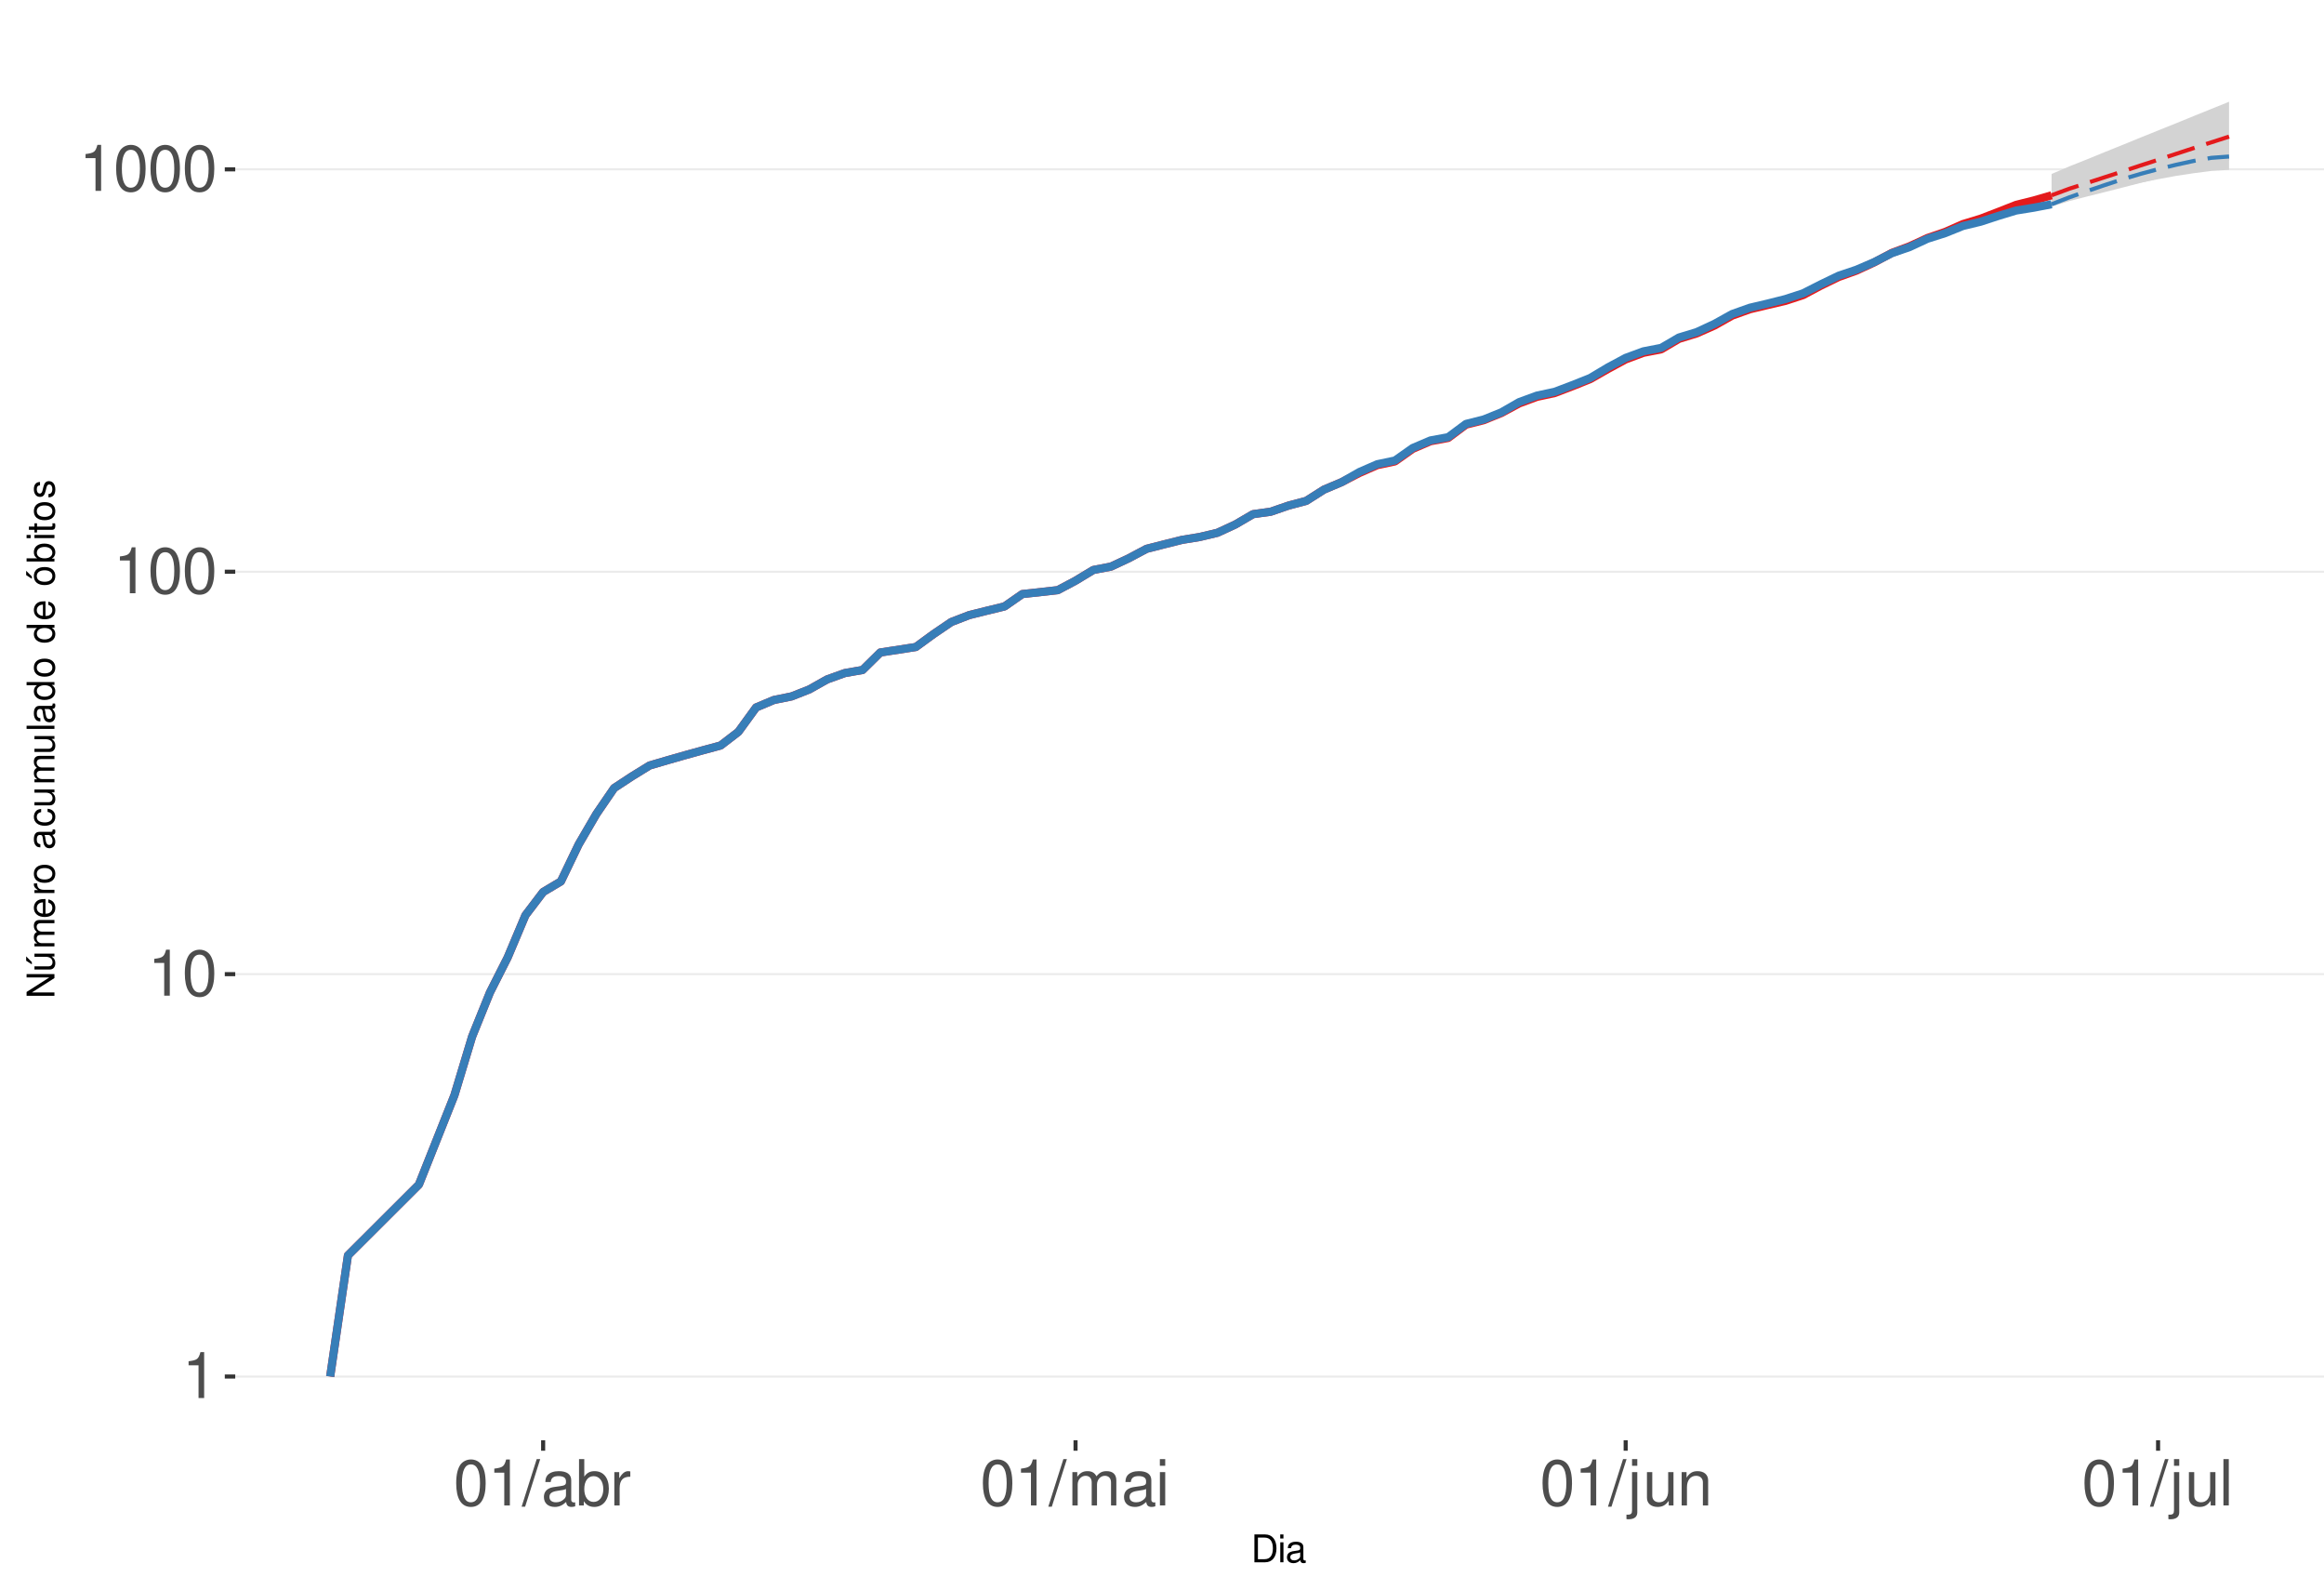
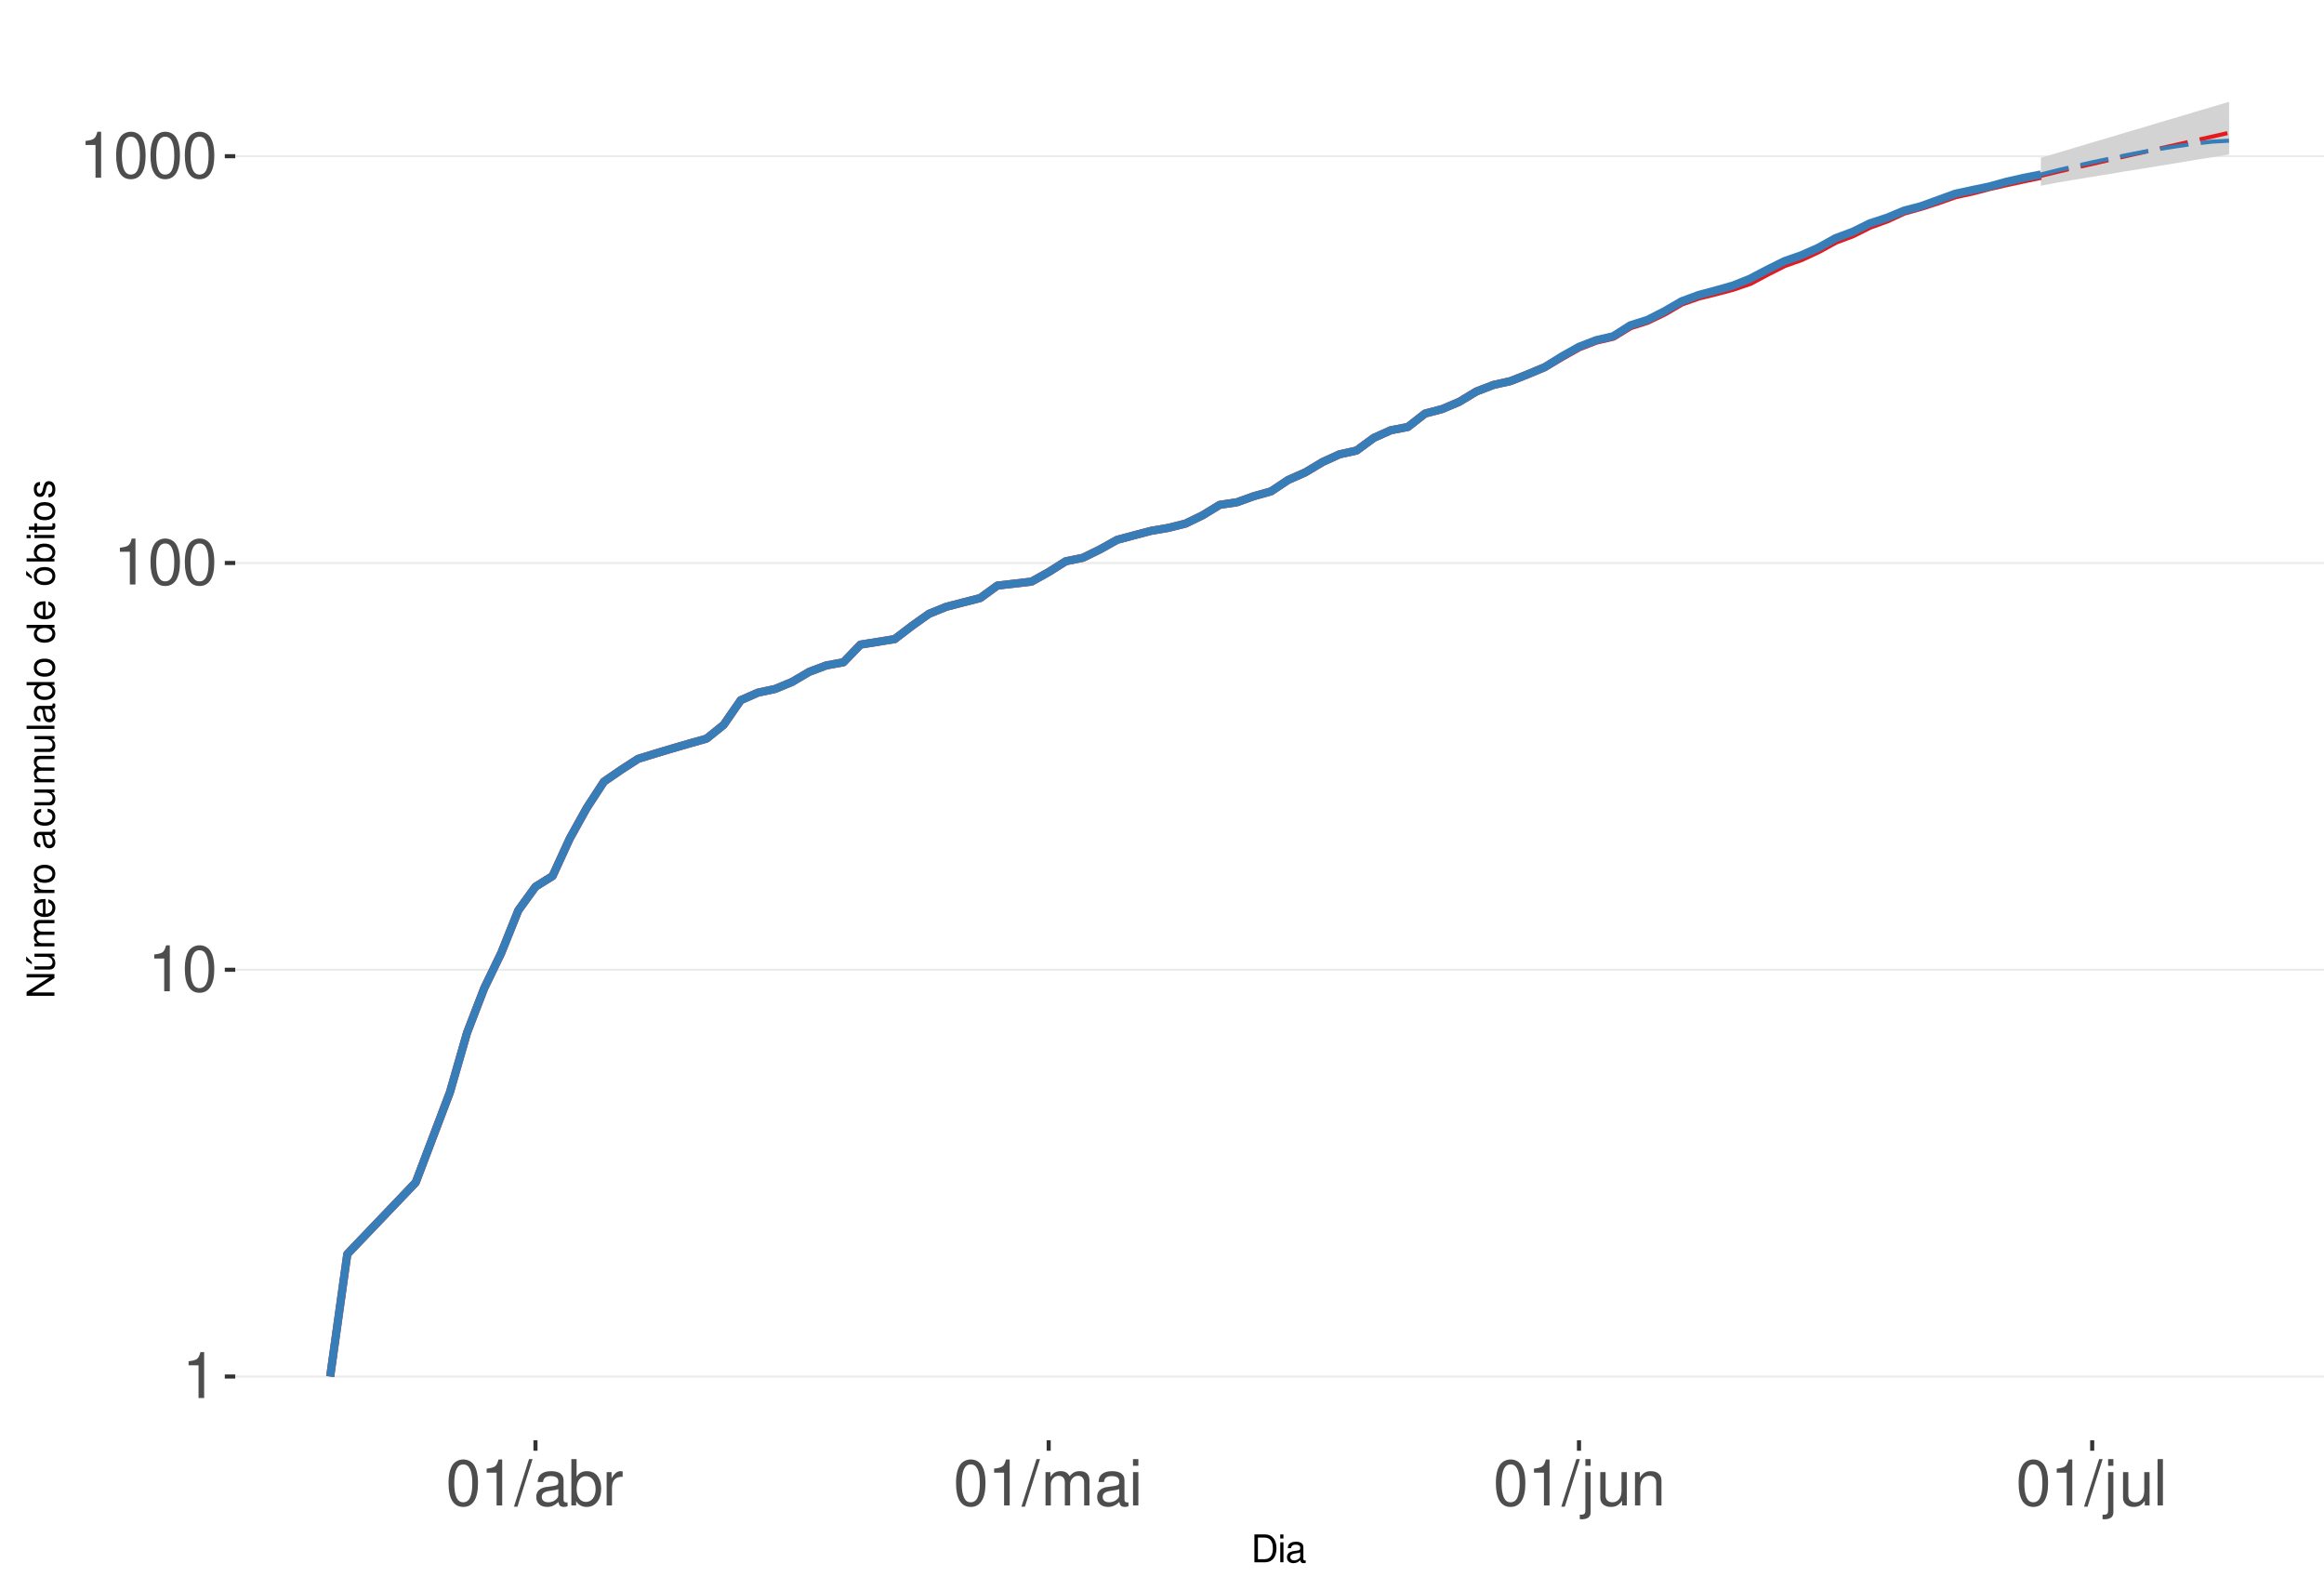
<svg xmlns="http://www.w3.org/2000/svg" xmlns:xlink="http://www.w3.org/1999/xlink" width="609pt" height="413pt" viewBox="0 0 609 413" version="1.1">
  <defs>
    <g>
      <symbol overflow="visible" id="glyph0-0">
        <path style="stroke:none;" d="" />
      </symbol>
      <symbol overflow="visible" id="glyph0-1">
        <path style="stroke:none;" d="M 4.312 -8.578 L 4.312 0 L 5.781 0 L 5.781 -12.047 L 4.812 -12.047 C 4.297 -10.188 3.969 -9.938 1.703 -9.641 L 1.703 -8.578 Z M 4.312 -8.578 " />
      </symbol>
      <symbol overflow="visible" id="glyph0-2">
        <path style="stroke:none;" d="M 4.578 -12.047 C 3.484 -12.047 2.484 -11.547 1.859 -10.734 C 1.094 -9.656 0.719 -8.062 0.719 -5.828 C 0.719 -1.766 2.047 0.391 4.578 0.391 C 7.078 0.391 8.438 -1.766 8.438 -5.734 C 8.438 -8.062 8.078 -9.625 7.297 -10.734 C 6.672 -11.562 5.703 -12.047 4.578 -12.047 Z M 4.578 -10.75 C 6.156 -10.75 6.953 -9.125 6.953 -5.859 C 6.953 -2.438 6.172 -0.828 4.547 -0.828 C 3 -0.828 2.219 -2.5 2.219 -5.812 C 2.219 -9.125 3 -10.75 4.578 -10.75 Z M 4.578 -10.75 " />
      </symbol>
      <symbol overflow="visible" id="glyph0-3">
        <path style="stroke:none;" d="M 3.812 -12.141 L -0.141 0.328 L 0.781 0.328 L 4.734 -12.141 Z M 3.812 -12.141 " />
      </symbol>
      <symbol overflow="visible" id="glyph0-4">
        <path style="stroke:none;" d="M 8.906 -0.812 C 8.766 -0.781 8.688 -0.781 8.609 -0.781 C 8.125 -0.781 7.859 -1.031 7.859 -1.469 L 7.859 -6.594 C 7.859 -8.141 6.734 -8.984 4.578 -8.984 C 3.297 -8.984 2.281 -8.609 1.688 -7.969 C 1.281 -7.516 1.109 -7.016 1.078 -6.141 L 2.484 -6.141 C 2.594 -7.219 3.234 -7.688 4.531 -7.688 C 5.797 -7.688 6.484 -7.234 6.484 -6.391 L 6.484 -6.031 C 6.469 -5.438 6.156 -5.219 5.031 -5.062 C 3.062 -4.812 2.766 -4.75 2.234 -4.531 C 1.219 -4.094 0.703 -3.328 0.703 -2.203 C 0.703 -0.609 1.797 0.391 3.562 0.391 C 4.656 0.391 5.547 0 6.531 -0.906 C 6.625 0 7.062 0.391 7.969 0.391 C 8.266 0.391 8.438 0.344 8.906 0.234 Z M 6.484 -2.75 C 6.484 -2.281 6.344 -2 5.922 -1.609 C 5.359 -1.094 4.688 -0.828 3.859 -0.828 C 2.781 -0.828 2.156 -1.344 2.156 -2.234 C 2.156 -3.141 2.75 -3.609 4.25 -3.828 C 5.734 -4.031 6.016 -4.094 6.484 -4.312 Z M 6.484 -2.75 " />
      </symbol>
      <symbol overflow="visible" id="glyph0-5">
        <path style="stroke:none;" d="M 0.906 -12.141 L 0.906 0 L 2.156 0 L 2.156 -1.109 C 2.812 -0.094 3.703 0.391 4.906 0.391 C 7.219 0.391 8.719 -1.5 8.719 -4.391 C 8.719 -7.234 7.297 -8.984 4.984 -8.984 C 3.781 -8.984 2.938 -8.531 2.281 -7.547 L 2.281 -12.141 Z M 4.719 -7.672 C 6.266 -7.672 7.266 -6.328 7.266 -4.25 C 7.266 -2.266 6.234 -0.922 4.719 -0.922 C 3.234 -0.922 2.281 -2.25 2.281 -4.297 C 2.281 -6.344 3.234 -7.672 4.719 -7.672 Z M 4.719 -7.672 " />
      </symbol>
      <symbol overflow="visible" id="glyph0-6">
        <path style="stroke:none;" d="M 1.156 -8.734 L 1.156 0 L 2.547 0 L 2.547 -4.531 C 2.562 -6.625 3.438 -7.562 5.344 -7.516 L 5.344 -8.922 C 5.109 -8.969 4.984 -8.984 4.812 -8.984 C 3.922 -8.984 3.234 -8.438 2.438 -7.141 L 2.438 -8.734 Z M 1.156 -8.734 " />
      </symbol>
      <symbol overflow="visible" id="glyph0-7">
        <path style="stroke:none;" d="M 1.172 -8.734 L 1.172 0 L 2.562 0 L 2.562 -5.484 C 2.562 -6.75 3.484 -7.766 4.609 -7.766 C 5.641 -7.766 6.234 -7.125 6.234 -6.016 L 6.234 0 L 7.625 0 L 7.625 -5.484 C 7.625 -6.75 8.547 -7.766 9.672 -7.766 C 10.688 -7.766 11.297 -7.109 11.297 -6.016 L 11.297 0 L 12.688 0 L 12.688 -6.547 C 12.688 -8.109 11.797 -8.984 10.156 -8.984 C 9 -8.984 8.297 -8.625 7.484 -7.641 C 6.969 -8.578 6.266 -8.984 5.125 -8.984 C 3.969 -8.984 3.188 -8.547 2.453 -7.5 L 2.453 -8.734 Z M 1.172 -8.734 " />
      </symbol>
      <symbol overflow="visible" id="glyph0-8">
        <path style="stroke:none;" d="M 2.5 -8.734 L 1.109 -8.734 L 1.109 0 L 2.5 0 Z M 2.5 -12.141 L 1.094 -12.141 L 1.094 -10.391 L 2.5 -10.391 Z M 2.5 -12.141 " />
      </symbol>
      <symbol overflow="visible" id="glyph0-9">
        <path style="stroke:none;" d="M 1.172 -8.734 L 1.172 1.266 C 1.172 2.125 0.906 2.422 0.031 2.422 C -0.062 2.422 -0.109 2.422 -0.297 2.406 L -0.297 3.578 C -0.141 3.609 -0.047 3.625 0.172 3.625 C 1.734 3.625 2.547 3.016 2.547 1.812 L 2.547 -8.734 Z M 2.547 -12.141 L 1.172 -12.141 L 1.172 -10.391 L 2.547 -10.391 Z M 2.547 -12.141 " />
      </symbol>
      <symbol overflow="visible" id="glyph0-10">
        <path style="stroke:none;" d="M 8.031 0 L 8.031 -8.734 L 6.641 -8.734 L 6.641 -3.781 C 6.641 -2 5.719 -0.828 4.266 -0.828 C 3.172 -0.828 2.469 -1.5 2.469 -2.547 L 2.469 -8.734 L 1.078 -8.734 L 1.078 -2 C 1.078 -0.547 2.172 0.391 3.859 0.391 C 5.141 0.391 5.969 -0.062 6.781 -1.219 L 6.781 0 Z M 8.031 0 " />
      </symbol>
      <symbol overflow="visible" id="glyph0-11">
        <path style="stroke:none;" d="M 1.172 -8.734 L 1.172 0 L 2.562 0 L 2.562 -4.812 C 2.562 -6.594 3.5 -7.766 4.938 -7.766 C 6.031 -7.766 6.734 -7.094 6.734 -6.047 L 6.734 0 L 8.109 0 L 8.109 -6.594 C 8.109 -8.047 7.031 -8.984 5.344 -8.984 C 4.047 -8.984 3.219 -8.484 2.453 -7.266 L 2.453 -8.734 Z M 1.172 -8.734 " />
      </symbol>
      <symbol overflow="visible" id="glyph0-12">
        <path style="stroke:none;" d="M 2.531 -12.141 L 1.125 -12.141 L 1.125 0 L 2.531 0 Z M 2.531 -12.141 " />
      </symbol>
      <symbol overflow="visible" id="glyph1-0">
        <path style="stroke:none;" d="" />
      </symbol>
      <symbol overflow="visible" id="glyph1-1">
        <path style="stroke:none;" d="M 0.891 0 L 3.703 0 C 5.547 0 6.672 -1.375 6.672 -3.656 C 6.672 -5.906 5.547 -7.297 3.703 -7.297 L 0.891 -7.297 Z M 1.812 -0.812 L 1.812 -6.469 L 3.547 -6.469 C 4.984 -6.469 5.734 -5.5 5.734 -3.641 C 5.734 -1.797 4.984 -0.812 3.547 -0.812 Z M 1.812 -0.812 " />
      </symbol>
      <symbol overflow="visible" id="glyph1-2">
        <path style="stroke:none;" d="M 1.5 -5.234 L 0.672 -5.234 L 0.672 0 L 1.5 0 Z M 1.5 -7.297 L 0.656 -7.297 L 0.656 -6.234 L 1.5 -6.234 Z M 1.5 -7.297 " />
      </symbol>
      <symbol overflow="visible" id="glyph1-3">
        <path style="stroke:none;" d="M 5.344 -0.484 C 5.266 -0.469 5.219 -0.469 5.172 -0.469 C 4.875 -0.469 4.719 -0.625 4.719 -0.875 L 4.719 -3.953 C 4.719 -4.891 4.047 -5.391 2.75 -5.391 C 1.984 -5.391 1.375 -5.172 1.016 -4.781 C 0.766 -4.516 0.672 -4.203 0.656 -3.688 L 1.484 -3.688 C 1.562 -4.328 1.938 -4.625 2.719 -4.625 C 3.484 -4.625 3.891 -4.344 3.891 -3.844 L 3.891 -3.625 C 3.875 -3.266 3.703 -3.125 3.016 -3.047 C 1.844 -2.891 1.656 -2.844 1.344 -2.719 C 0.734 -2.453 0.422 -2 0.422 -1.312 C 0.422 -0.375 1.078 0.234 2.141 0.234 C 2.797 0.234 3.328 0 3.922 -0.547 C 3.984 0 4.234 0.234 4.781 0.234 C 4.953 0.234 5.062 0.203 5.344 0.141 Z M 3.891 -1.656 C 3.891 -1.375 3.812 -1.203 3.562 -0.969 C 3.219 -0.656 2.812 -0.5 2.312 -0.5 C 1.672 -0.5 1.297 -0.812 1.297 -1.344 C 1.297 -1.891 1.656 -2.172 2.547 -2.297 C 3.438 -2.422 3.609 -2.453 3.891 -2.594 Z M 3.891 -1.656 " />
      </symbol>
      <symbol overflow="visible" id="glyph2-0">
        <path style="stroke:none;" d="" />
      </symbol>
      <symbol overflow="visible" id="glyph2-1">
        <path style="stroke:none;" d="M -7.297 -6.453 L -7.297 -5.578 L -1.328 -5.578 L -7.297 -1.766 L -7.297 -0.766 L 0 -0.766 L 0 -1.641 L -5.906 -1.641 L 0 -5.406 L 0 -6.453 Z M -7.297 -6.453 " />
      </symbol>
      <symbol overflow="visible" id="glyph2-2">
        <path style="stroke:none;" d="M 0 -4.812 L -5.234 -4.812 L -5.234 -3.984 L -2.266 -3.984 C -1.203 -3.984 -0.5 -3.438 -0.5 -2.562 C -0.5 -1.906 -0.906 -1.484 -1.531 -1.484 L -5.234 -1.484 L -5.234 -0.656 L -1.203 -0.656 C -0.328 -0.656 0.234 -1.297 0.234 -2.312 C 0.234 -3.094 -0.047 -3.578 -0.734 -4.062 L 0 -4.062 Z M -7.406 -2.953 L -5.922 -2 L -5.922 -2.594 L -7.406 -4.094 Z M -7.406 -2.953 " />
      </symbol>
      <symbol overflow="visible" id="glyph2-3">
        <path style="stroke:none;" d="M -5.234 -0.703 L 0 -0.703 L 0 -1.547 L -3.297 -1.547 C -4.047 -1.547 -4.656 -2.094 -4.656 -2.766 C -4.656 -3.391 -4.281 -3.734 -3.609 -3.734 L 0 -3.734 L 0 -4.578 L -3.297 -4.578 C -4.047 -4.578 -4.656 -5.125 -4.656 -5.812 C -4.656 -6.422 -4.266 -6.781 -3.609 -6.781 L 0 -6.781 L 0 -7.625 L -3.938 -7.625 C -4.875 -7.625 -5.391 -7.078 -5.391 -6.094 C -5.391 -5.406 -5.188 -4.984 -4.594 -4.484 C -5.156 -4.188 -5.391 -3.766 -5.391 -3.078 C -5.391 -2.375 -5.125 -1.906 -4.5 -1.469 L -5.234 -1.469 Z M -5.234 -0.703 " />
      </symbol>
      <symbol overflow="visible" id="glyph2-4">
        <path style="stroke:none;" d="M -2.344 -5.125 C -3.141 -5.125 -3.625 -5.062 -4.016 -4.922 C -4.875 -4.578 -5.391 -3.781 -5.391 -2.797 C -5.391 -1.344 -4.281 -0.406 -2.547 -0.406 C -0.812 -0.406 0.234 -1.297 0.234 -2.781 C 0.234 -3.984 -0.453 -4.812 -1.594 -5.016 L -1.594 -4.188 C -0.906 -3.953 -0.547 -3.484 -0.547 -2.812 C -0.547 -2.281 -0.781 -1.828 -1.219 -1.547 C -1.516 -1.344 -1.812 -1.281 -2.344 -1.266 Z M -3.016 -1.297 C -3.984 -1.359 -4.625 -1.953 -4.625 -2.797 C -4.625 -3.641 -3.953 -4.234 -3.016 -4.234 Z M -3.016 -1.297 " />
      </symbol>
      <symbol overflow="visible" id="glyph2-5">
        <path style="stroke:none;" d="M -5.234 -0.688 L 0 -0.688 L 0 -1.531 L -2.719 -1.531 C -3.984 -1.547 -4.547 -2.062 -4.516 -3.203 L -5.359 -3.203 C -5.375 -3.062 -5.391 -2.984 -5.391 -2.891 C -5.391 -2.344 -5.062 -1.938 -4.297 -1.453 L -5.234 -1.453 Z M -5.234 -0.688 " />
      </symbol>
      <symbol overflow="visible" id="glyph2-6">
        <path style="stroke:none;" d="M -5.391 -2.719 C -5.391 -1.234 -4.344 -0.359 -2.578 -0.359 C -0.812 -0.359 0.234 -1.234 0.234 -2.734 C 0.234 -4.203 -0.812 -5.094 -2.547 -5.094 C -4.359 -5.094 -5.391 -4.234 -5.391 -2.719 Z M -4.625 -2.734 C -4.625 -3.672 -3.844 -4.234 -2.547 -4.234 C -1.312 -4.234 -0.547 -3.656 -0.547 -2.734 C -0.547 -1.797 -1.312 -1.234 -2.578 -1.234 C -3.844 -1.234 -4.625 -1.797 -4.625 -2.734 Z M -4.625 -2.734 " />
      </symbol>
      <symbol overflow="visible" id="glyph2-7">
        <path style="stroke:none;" d="" />
      </symbol>
      <symbol overflow="visible" id="glyph2-8">
        <path style="stroke:none;" d="M -0.484 -5.344 C -0.469 -5.266 -0.469 -5.219 -0.469 -5.172 C -0.469 -4.875 -0.625 -4.719 -0.875 -4.719 L -3.953 -4.719 C -4.891 -4.719 -5.391 -4.047 -5.391 -2.75 C -5.391 -1.984 -5.172 -1.375 -4.781 -1.016 C -4.516 -0.766 -4.203 -0.672 -3.688 -0.656 L -3.688 -1.484 C -4.328 -1.562 -4.625 -1.938 -4.625 -2.719 C -4.625 -3.484 -4.344 -3.891 -3.844 -3.891 L -3.625 -3.891 C -3.266 -3.875 -3.125 -3.703 -3.047 -3.016 C -2.891 -1.844 -2.844 -1.656 -2.719 -1.344 C -2.453 -0.734 -2 -0.422 -1.312 -0.422 C -0.375 -0.422 0.234 -1.078 0.234 -2.141 C 0.234 -2.797 0 -3.328 -0.547 -3.922 C 0 -3.984 0.234 -4.234 0.234 -4.781 C 0.234 -4.953 0.203 -5.062 0.141 -5.344 Z M -1.656 -3.891 C -1.375 -3.891 -1.203 -3.812 -0.969 -3.562 C -0.656 -3.219 -0.5 -2.812 -0.5 -2.312 C -0.5 -1.672 -0.812 -1.297 -1.344 -1.297 C -1.891 -1.297 -2.172 -1.656 -2.297 -2.547 C -2.422 -3.438 -2.453 -3.609 -2.594 -3.891 Z M -1.656 -3.891 " />
      </symbol>
      <symbol overflow="visible" id="glyph2-9">
        <path style="stroke:none;" d="M -3.484 -4.703 C -3.984 -4.672 -4.312 -4.562 -4.609 -4.359 C -5.094 -4 -5.391 -3.375 -5.391 -2.641 C -5.391 -1.219 -4.266 -0.312 -2.531 -0.312 C -0.844 -0.312 0.234 -1.203 0.234 -2.625 C 0.234 -3.875 -0.516 -4.672 -1.797 -4.766 L -1.797 -3.938 C -0.953 -3.797 -0.547 -3.359 -0.547 -2.656 C -0.547 -1.734 -1.297 -1.188 -2.531 -1.188 C -3.844 -1.188 -4.625 -1.719 -4.625 -2.625 C -4.625 -3.328 -4.203 -3.766 -3.484 -3.875 Z M -3.484 -4.703 " />
      </symbol>
      <symbol overflow="visible" id="glyph2-10">
        <path style="stroke:none;" d="M 0 -4.812 L -5.234 -4.812 L -5.234 -3.984 L -2.266 -3.984 C -1.203 -3.984 -0.5 -3.438 -0.5 -2.562 C -0.5 -1.906 -0.906 -1.484 -1.531 -1.484 L -5.234 -1.484 L -5.234 -0.656 L -1.203 -0.656 C -0.328 -0.656 0.234 -1.297 0.234 -2.312 C 0.234 -3.094 -0.047 -3.578 -0.734 -4.062 L 0 -4.062 Z M 0 -4.812 " />
      </symbol>
      <symbol overflow="visible" id="glyph2-11">
        <path style="stroke:none;" d="M -7.297 -1.516 L -7.297 -0.688 L 0 -0.688 L 0 -1.516 Z M -7.297 -1.516 " />
      </symbol>
      <symbol overflow="visible" id="glyph2-12">
        <path style="stroke:none;" d="M -7.297 -4.953 L -7.297 -4.125 L -4.578 -4.125 C -5.109 -3.766 -5.391 -3.203 -5.391 -2.516 C -5.391 -1.156 -4.297 -0.266 -2.625 -0.266 C -0.859 -0.266 0.234 -1.125 0.234 -2.547 C 0.234 -3.266 -0.047 -3.766 -0.688 -4.203 L 0 -4.203 L 0 -4.953 Z M -4.609 -2.656 C -4.609 -3.547 -3.812 -4.125 -2.562 -4.125 C -1.344 -4.125 -0.547 -3.547 -0.547 -2.656 C -0.547 -1.734 -1.359 -1.125 -2.578 -1.125 C -3.797 -1.125 -4.609 -1.734 -4.609 -2.656 Z M -4.609 -2.656 " />
      </symbol>
      <symbol overflow="visible" id="glyph2-13">
        <path style="stroke:none;" d="M -5.391 -2.719 C -5.391 -1.234 -4.344 -0.359 -2.578 -0.359 C -0.812 -0.359 0.234 -1.234 0.234 -2.734 C 0.234 -4.203 -0.812 -5.094 -2.547 -5.094 C -4.359 -5.094 -5.391 -4.234 -5.391 -2.719 Z M -4.625 -2.734 C -4.625 -3.672 -3.844 -4.234 -2.547 -4.234 C -1.312 -4.234 -0.547 -3.656 -0.547 -2.734 C -0.547 -1.797 -1.312 -1.234 -2.578 -1.234 C -3.844 -1.234 -4.625 -1.797 -4.625 -2.734 Z M -7.406 -2.984 L -5.922 -2.016 L -5.922 -2.625 L -7.406 -4.109 Z M -7.406 -2.984 " />
      </symbol>
      <symbol overflow="visible" id="glyph2-14">
        <path style="stroke:none;" d="M -7.297 -0.547 L 0 -0.547 L 0 -1.297 L -0.672 -1.297 C -0.062 -1.688 0.234 -2.219 0.234 -2.953 C 0.234 -4.328 -0.906 -5.234 -2.641 -5.234 C -4.344 -5.234 -5.391 -4.375 -5.391 -2.984 C -5.391 -2.266 -5.125 -1.766 -4.531 -1.375 L -7.297 -1.375 Z M -4.609 -2.828 C -4.609 -3.766 -3.797 -4.359 -2.547 -4.359 C -1.359 -4.359 -0.547 -3.734 -0.547 -2.828 C -0.547 -1.938 -1.344 -1.375 -2.578 -1.375 C -3.812 -1.375 -4.609 -1.938 -4.609 -2.828 Z M -4.609 -2.828 " />
      </symbol>
      <symbol overflow="visible" id="glyph2-15">
        <path style="stroke:none;" d="M -5.234 -1.5 L -5.234 -0.672 L 0 -0.672 L 0 -1.5 Z M -7.297 -1.5 L -7.297 -0.656 L -6.234 -0.656 L -6.234 -1.5 Z M -7.297 -1.5 " />
      </symbol>
      <symbol overflow="visible" id="glyph2-16">
        <path style="stroke:none;" d="M -5.234 -2.547 L -5.234 -1.688 L -6.688 -1.688 L -6.688 -0.844 L -5.234 -0.844 L -5.234 -0.141 L -4.562 -0.141 L -4.562 -0.844 L -0.594 -0.844 C -0.062 -0.844 0.234 -1.203 0.234 -1.859 C 0.234 -2.078 0.203 -2.266 0.156 -2.547 L -0.547 -2.547 C -0.516 -2.422 -0.5 -2.312 -0.5 -2.141 C -0.5 -1.781 -0.594 -1.688 -0.969 -1.688 L -4.562 -1.688 L -4.562 -2.547 Z M -5.234 -2.547 " />
      </symbol>
      <symbol overflow="visible" id="glyph2-17">
        <path style="stroke:none;" d="M -3.781 -4.375 C -4.812 -4.375 -5.391 -3.688 -5.391 -2.484 C -5.391 -1.266 -4.766 -0.469 -3.797 -0.469 C -2.969 -0.469 -2.578 -0.891 -2.281 -2.125 L -2.094 -2.906 C -1.953 -3.484 -1.734 -3.719 -1.375 -3.719 C -0.875 -3.719 -0.547 -3.234 -0.547 -2.5 C -0.547 -2.047 -0.672 -1.672 -0.891 -1.453 C -1.047 -1.328 -1.188 -1.266 -1.562 -1.219 L -1.562 -0.344 C -0.344 -0.375 0.234 -1.062 0.234 -2.438 C 0.234 -3.75 -0.422 -4.594 -1.438 -4.594 C -2.203 -4.594 -2.641 -4.156 -2.891 -3.109 L -3.078 -2.312 C -3.234 -1.625 -3.453 -1.344 -3.828 -1.344 C -4.312 -1.344 -4.625 -1.766 -4.625 -2.453 C -4.625 -3.125 -4.328 -3.484 -3.781 -3.5 Z M -3.781 -4.375 " />
      </symbol>
    </g>
    <clipPath id="clip1">
      <path d="M 61.645 9.961 L 609 9.961 L 609 377.328 L 61.645 377.328 Z M 61.645 9.961 " />
    </clipPath>
    <clipPath id="clip2">
      <path d="M 61.645 360 L 609 360 L 609 361 L 61.645 361 Z M 61.645 360 " />
    </clipPath>
    <clipPath id="clip3">
-       <path d="M 61.645 254 L 609 254 L 609 256 L 61.645 256 Z M 61.645 254 " />
+       <path d="M 61.645 253 L 609 253 L 609 255 L 61.645 255 Z M 61.645 253 " />
    </clipPath>
    <clipPath id="clip4">
-       <path d="M 61.645 149 L 609 149 L 609 151 L 61.645 151 Z M 61.645 149 " />
+       <path d="M 61.645 147 L 609 147 L 609 148 L 61.645 148 Z M 61.645 147 " />
    </clipPath>
    <clipPath id="clip5">
-       <path d="M 61.645 44 L 609 44 L 609 45 L 61.645 45 Z M 61.645 44 " />
+       <path d="M 61.645 40 L 609 40 L 609 42 L 61.645 42 Z M 61.645 40 " />
    </clipPath>
  </defs>
  <g id="surface250">
    <rect x="0" y="0" width="609" height="413" style="fill:rgb(100%,100%,100%);fill-opacity:1;stroke:none;" />
    <rect x="0" y="0" width="609" height="413" style="fill:rgb(100%,100%,100%);fill-opacity:1;stroke:none;" />
    <path style="fill:none;stroke-width:1.067;stroke-linecap:round;stroke-linejoin:round;stroke:rgb(100%,100%,100%);stroke-opacity:1;stroke-miterlimit:10;" d="M 0 413 L 609 413 L 609 0 L 0 0 Z M 0 413 " />
    <g clip-path="url(#clip1)" clip-rule="nonzero">
      <path style=" stroke:none;fill-rule:nonzero;fill:rgb(100%,100%,100%);fill-opacity:1;" d="M 61.645 377.328 L 609 377.328 L 609 9.961 L 61.645 9.961 Z M 61.645 377.328 " />
    </g>
    <g clip-path="url(#clip2)" clip-rule="nonzero">
      <path style="fill:none;stroke-width:0.533;stroke-linecap:butt;stroke-linejoin:round;stroke:rgb(92.157%,92.157%,92.157%);stroke-opacity:1;stroke-miterlimit:10;" d="M 61.645 360.629 L 609 360.629 " />
    </g>
    <g clip-path="url(#clip3)" clip-rule="nonzero">
-       <path style="fill:none;stroke-width:0.533;stroke-linecap:butt;stroke-linejoin:round;stroke:rgb(92.157%,92.157%,92.157%);stroke-opacity:1;stroke-miterlimit:10;" d="M 61.645 255.207 L 609 255.207 " />
+       <path style="fill:none;stroke-width:0.533;stroke-linecap:butt;stroke-linejoin:round;stroke:rgb(92.157%,92.157%,92.157%);stroke-opacity:1;stroke-miterlimit:10;" d="M 61.645 254.062 L 609 254.062 " />
    </g>
    <g clip-path="url(#clip4)" clip-rule="nonzero">
-       <path style="fill:none;stroke-width:0.533;stroke-linecap:butt;stroke-linejoin:round;stroke:rgb(92.157%,92.157%,92.157%);stroke-opacity:1;stroke-miterlimit:10;" d="M 61.645 149.785 L 609 149.785 " />
+       <path style="fill:none;stroke-width:0.533;stroke-linecap:butt;stroke-linejoin:round;stroke:rgb(92.157%,92.157%,92.157%);stroke-opacity:1;stroke-miterlimit:10;" d="M 61.645 147.496 L 609 147.496 " />
    </g>
    <g clip-path="url(#clip5)" clip-rule="nonzero">
-       <path style="fill:none;stroke-width:0.533;stroke-linecap:butt;stroke-linejoin:round;stroke:rgb(92.157%,92.157%,92.157%);stroke-opacity:1;stroke-miterlimit:10;" d="M 61.645 44.363 L 609 44.363 " />
-     </g>
-     <path style=" stroke:none;fill-rule:nonzero;fill:rgb(82.745%,82.745%,82.745%);fill-opacity:1;" d="M 537.617 45.57 L 542.266 43.59 L 546.918 41.738 L 551.566 39.832 L 556.219 37.965 L 560.867 36.055 L 565.52 34.184 L 570.168 32.316 L 574.82 30.418 L 579.469 28.535 L 584.121 26.66 L 584.121 41.996 L 579.469 43.188 L 574.82 44.363 L 570.168 45.57 L 565.52 46.758 L 560.867 47.934 L 556.219 49.137 L 551.566 50.32 L 546.918 51.48 L 542.266 52.672 L 537.617 54.125 Z M 537.617 45.57 " />
-     <path style=" stroke:none;fill-rule:nonzero;fill:rgb(82.745%,82.745%,82.745%);fill-opacity:1;" d="M 537.617 53.504 L 542.266 50.898 L 546.918 48.48 L 551.566 46.184 L 556.219 44.09 L 560.867 42.172 L 565.52 40.418 L 570.168 38.887 L 574.82 37.527 L 579.469 36.438 L 584.121 35.938 L 584.121 44.5 L 579.469 44.777 L 574.82 45.383 L 570.168 46.09 L 565.52 46.953 L 560.867 47.883 L 556.219 48.883 L 551.566 49.957 L 546.918 51.055 L 542.266 52.234 Z M 537.617 53.504 " />
-     <path style="fill:none;stroke-width:2.134;stroke-linecap:butt;stroke-linejoin:round;stroke:rgb(89.412%,10.196%,10.98%);stroke-opacity:1;stroke-miterlimit:10;" d="M 86.523 360.629 L 91.176 328.895 L 109.777 310.332 L 119.078 286.941 L 123.727 271.539 L 128.379 260.031 L 133.027 250.844 L 137.68 239.801 L 142.328 233.688 L 146.98 230.914 L 151.629 221.238 L 156.281 213.254 L 160.93 206.461 L 165.582 203.406 L 170.234 200.543 L 174.883 199.18 L 179.535 197.852 L 184.184 196.562 L 188.836 195.305 L 193.484 191.738 L 198.137 185.34 L 202.785 183.391 L 207.438 182.445 L 212.086 180.613 L 216.738 177.996 L 221.387 176.332 L 226.039 175.52 L 230.688 170.938 L 239.988 169.508 L 244.641 166.113 L 249.289 162.957 L 253.941 161.16 L 258.59 160 L 263.242 158.871 L 267.891 155.637 L 277.191 154.609 L 281.844 152.133 L 286.492 149.328 L 291.145 148.434 L 295.793 146.262 L 300.445 143.785 L 305.094 142.598 L 309.746 141.438 L 314.395 140.68 L 319.047 139.57 L 323.695 137.422 L 328.348 134.707 L 332.996 134.055 L 337.648 132.457 L 342.297 131.223 L 346.949 128.266 L 351.598 126.305 L 356.25 123.902 L 360.898 121.867 L 365.551 120.883 L 370.199 117.594 L 374.852 115.598 L 379.5 114.738 L 384.152 111.254 L 388.801 110.086 L 393.453 108.199 L 398.102 105.688 L 402.754 103.973 L 407.402 102.973 L 412.055 101.195 L 416.703 99.332 L 421.355 96.676 L 426.004 94.16 L 430.656 92.43 L 435.309 91.52 L 439.957 88.785 L 444.609 87.355 L 449.258 85.297 L 453.91 82.684 L 458.559 81.023 L 463.211 79.914 L 467.859 78.832 L 472.512 77.305 L 477.16 74.832 L 481.812 72.574 L 486.461 70.91 L 491.113 68.754 L 495.762 66.25 L 500.414 64.512 L 505.062 62.359 L 509.715 60.758 L 514.363 58.707 L 519.016 57.289 L 523.664 55.504 L 528.316 53.672 L 532.965 52.508 L 537.617 51.16 " />
-     <path style="fill:none;stroke-width:1.067;stroke-linecap:butt;stroke-linejoin:round;stroke:rgb(89.412%,10.196%,10.98%);stroke-opacity:1;stroke-dasharray:7.469,3.201;stroke-miterlimit:10;" d="M 537.617 51.16 L 542.266 49.441 L 546.918 47.934 L 551.566 46.422 L 556.219 44.914 L 560.867 43.367 L 565.52 41.867 L 570.168 40.332 L 574.82 38.809 L 579.469 37.293 L 584.121 35.785 " />
-     <path style="fill:none;stroke-width:2.134;stroke-linecap:butt;stroke-linejoin:round;stroke:rgb(21.569%,49.412%,72.157%);stroke-opacity:1;stroke-miterlimit:10;" d="M 86.523 360.629 L 91.176 328.895 L 109.777 310.332 L 119.078 286.941 L 123.727 271.539 L 128.379 260.031 L 133.027 250.844 L 137.68 239.801 L 142.328 233.688 L 146.98 230.914 L 151.629 221.238 L 156.281 213.254 L 160.93 206.461 L 165.582 203.406 L 170.234 200.543 L 174.883 199.18 L 179.535 197.852 L 184.184 196.562 L 188.836 195.305 L 193.484 191.738 L 198.137 185.34 L 202.785 183.391 L 207.438 182.445 L 212.086 180.613 L 216.738 177.996 L 221.387 176.332 L 226.039 175.52 L 230.688 170.938 L 239.988 169.508 L 244.641 166.113 L 249.289 162.957 L 253.941 161.16 L 258.59 160 L 263.242 158.871 L 267.891 155.637 L 277.191 154.609 L 281.844 152.133 L 286.492 149.328 L 291.145 148.434 L 295.793 146.262 L 300.445 143.785 L 305.094 142.598 L 309.746 141.438 L 314.395 140.68 L 319.047 139.57 L 323.695 137.422 L 328.348 134.707 L 332.996 134.055 L 337.648 132.457 L 342.297 131.223 L 346.949 128.266 L 351.598 126.305 L 356.25 123.645 L 360.898 121.617 L 365.551 120.641 L 370.199 117.367 L 374.852 115.383 L 379.5 114.527 L 384.152 111.059 L 388.801 109.895 L 393.453 108.016 L 398.102 105.34 L 402.754 103.637 L 407.402 102.645 L 412.055 100.879 L 416.703 99.031 L 421.355 96.246 L 426.004 93.754 L 430.656 92.039 L 435.309 91.137 L 439.957 88.422 L 444.609 87.008 L 449.258 84.852 L 453.91 82.266 L 458.559 80.617 L 463.211 79.52 L 467.859 78.352 L 472.512 76.836 L 477.16 74.477 L 481.812 72.234 L 486.461 70.664 L 491.113 68.676 L 495.762 66.324 L 500.414 64.723 L 505.062 62.562 L 509.715 61.086 L 514.363 59.211 L 519.016 58.086 L 523.664 56.566 L 528.316 55.156 L 532.965 54.406 L 537.617 53.504 " />
-     <path style="fill:none;stroke-width:1.067;stroke-linecap:butt;stroke-linejoin:round;stroke:rgb(21.569%,49.412%,72.157%);stroke-opacity:1;stroke-dasharray:7.469,3.201;stroke-miterlimit:10;" d="M 537.617 53.504 L 542.266 51.695 L 546.918 50.059 L 551.566 48.48 L 556.219 46.953 L 560.867 45.57 L 565.52 44.316 L 570.168 43.188 L 574.82 42.172 L 579.469 41.352 L 584.121 41.008 " />
+       <path style="fill:none;stroke-width:0.533;stroke-linecap:butt;stroke-linejoin:round;stroke:rgb(92.157%,92.157%,92.157%);stroke-opacity:1;stroke-miterlimit:10;" d="M 61.645 40.926 L 609 40.926 " />
+     </g>
+     <path style=" stroke:none;fill-rule:nonzero;fill:rgb(82.745%,82.745%,82.745%);fill-opacity:1;" d="M 534.809 41.344 L 539.293 40.008 L 543.773 38.668 L 548.258 37.32 L 552.742 36.012 L 557.223 34.66 L 561.707 33.344 L 566.188 31.988 L 570.672 30.672 L 575.156 29.32 L 579.637 28.008 L 584.121 26.66 L 584.121 40.465 L 579.637 41.203 L 575.156 41.91 L 570.672 42.672 L 566.188 43.398 L 561.707 44.137 L 557.223 44.836 L 552.742 45.598 L 548.258 46.32 L 543.773 47.055 L 539.293 47.801 L 534.809 48.668 Z M 534.809 41.344 " />
+     <path style=" stroke:none;fill-rule:nonzero;fill:rgb(82.745%,82.745%,82.745%);fill-opacity:1;" d="M 534.809 45.699 L 539.293 44.035 L 543.773 42.43 L 548.258 40.926 L 552.742 39.512 L 557.223 38.141 L 561.707 36.938 L 566.188 35.766 L 570.672 34.738 L 575.156 33.777 L 579.637 33.031 L 584.121 32.719 L 584.121 39.828 L 579.637 40.008 L 575.156 40.328 L 566.188 41.25 L 561.707 41.812 L 557.223 42.383 L 552.742 43.008 L 548.258 43.641 L 543.773 44.285 L 539.293 44.988 Z M 534.809 45.699 " />
+     <path style="fill:none;stroke-width:2.134;stroke-linecap:butt;stroke-linejoin:round;stroke:rgb(89.412%,10.196%,10.98%);stroke-opacity:1;stroke-miterlimit:10;" d="M 86.523 360.629 L 91.008 328.551 L 108.938 309.785 L 117.906 286.141 L 122.387 270.57 L 126.871 258.938 L 131.352 249.652 L 135.836 238.488 L 140.32 232.309 L 144.801 229.504 L 149.285 219.723 L 153.766 211.656 L 158.25 204.785 L 162.734 201.699 L 167.215 198.805 L 171.699 197.422 L 176.184 196.082 L 180.664 194.777 L 185.148 193.512 L 189.629 189.902 L 194.113 183.434 L 198.598 181.465 L 203.078 180.508 L 207.562 178.656 L 212.043 176.012 L 216.527 174.328 L 221.012 173.512 L 225.492 168.879 L 234.457 167.43 L 238.941 164 L 243.426 160.809 L 247.906 158.992 L 252.391 157.82 L 256.871 156.68 L 261.355 153.41 L 270.32 152.371 L 274.805 149.867 L 279.285 147.035 L 283.77 146.125 L 288.254 143.934 L 292.734 141.43 L 297.219 140.227 L 301.703 139.055 L 306.184 138.289 L 310.668 137.168 L 315.148 134.996 L 319.633 132.254 L 324.117 131.594 L 328.598 129.98 L 333.082 128.727 L 337.562 125.742 L 342.047 123.758 L 346.531 121.066 L 351.012 119.023 L 355.496 118.031 L 359.977 114.727 L 364.461 112.719 L 368.945 111.852 L 373.426 108.348 L 377.91 107.168 L 382.391 105.273 L 386.875 102.566 L 391.359 100.844 L 395.84 99.84 L 400.324 98.059 L 404.805 96.188 L 409.289 93.516 L 413.773 90.992 L 418.254 89.25 L 422.738 88.211 L 427.223 85.465 L 431.703 84.035 L 436.188 81.855 L 440.668 79.238 L 445.152 77.676 L 449.637 76.566 L 454.117 75.379 L 458.602 73.848 L 463.082 71.457 L 467.566 69.188 L 472.051 67.598 L 476.531 65.504 L 481.016 63.051 L 485.496 61.363 L 489.98 59.117 L 494.465 57.5 L 498.945 55.43 L 503.43 54.18 L 507.91 52.723 L 512.395 51.137 L 516.879 50.168 L 521.359 48.996 L 525.844 47.961 L 530.324 47 L 534.809 46.059 " />
+     <path style="fill:none;stroke-width:1.067;stroke-linecap:butt;stroke-linejoin:round;stroke:rgb(89.412%,10.196%,10.98%);stroke-opacity:1;stroke-dasharray:7.469,3.201;stroke-miterlimit:10;" d="M 534.809 46.059 L 539.293 44.988 L 543.773 43.938 L 548.258 42.961 L 552.742 41.91 L 557.223 40.879 L 561.707 39.875 L 566.188 38.844 L 570.672 37.84 L 575.156 36.809 L 579.637 35.805 L 584.121 34.781 " />
+     <path style="fill:none;stroke-width:2.134;stroke-linecap:butt;stroke-linejoin:round;stroke:rgb(21.569%,49.412%,72.157%);stroke-opacity:1;stroke-miterlimit:10;" d="M 86.523 360.629 L 91.008 328.551 L 108.938 309.785 L 117.906 286.141 L 122.387 270.57 L 126.871 258.938 L 131.352 249.652 L 135.836 238.488 L 140.32 232.309 L 144.801 229.504 L 149.285 219.723 L 153.766 211.656 L 158.25 204.785 L 162.734 201.699 L 167.215 198.805 L 171.699 197.422 L 176.184 196.082 L 180.664 194.777 L 185.148 193.512 L 189.629 189.902 L 194.113 183.434 L 198.598 181.465 L 203.078 180.508 L 207.562 178.656 L 212.043 176.012 L 216.527 174.328 L 221.012 173.512 L 225.492 168.879 L 234.457 167.43 L 238.941 164 L 243.426 160.809 L 247.906 158.992 L 252.391 157.82 L 256.871 156.68 L 261.355 153.41 L 270.32 152.371 L 274.805 149.867 L 279.285 147.035 L 283.77 146.125 L 288.254 143.934 L 292.734 141.43 L 297.219 140.227 L 301.703 139.055 L 306.184 138.289 L 310.668 137.168 L 315.148 134.996 L 319.633 132.254 L 324.117 131.594 L 328.598 129.98 L 333.082 128.727 L 337.562 125.742 L 342.047 123.758 L 346.531 121.066 L 351.012 119.023 L 355.496 118.031 L 359.977 114.727 L 364.461 112.719 L 368.945 111.852 L 373.426 108.348 L 377.91 107.168 L 382.391 105.273 L 386.875 102.566 L 391.359 100.844 L 395.84 99.84 L 400.324 98.059 L 404.805 96.188 L 409.289 93.371 L 413.773 90.855 L 418.254 89.117 L 422.738 88.082 L 427.223 85.223 L 431.703 83.801 L 436.188 81.52 L 440.668 78.922 L 445.152 77.27 L 449.637 76.066 L 454.117 74.801 L 458.602 73.008 L 463.082 70.66 L 467.566 68.426 L 472.051 66.859 L 476.531 64.879 L 481.016 62.383 L 485.496 60.723 L 489.98 58.504 L 494.465 57.039 L 498.945 55.176 L 503.43 53.996 L 507.91 52.367 L 512.395 50.734 L 516.879 49.773 L 521.359 48.832 L 525.844 47.586 L 530.324 46.582 L 534.809 45.699 " />
+     <path style="fill:none;stroke-width:1.067;stroke-linecap:butt;stroke-linejoin:round;stroke:rgb(21.569%,49.412%,72.157%);stroke-opacity:1;stroke-dasharray:7.469,3.201;stroke-miterlimit:10;" d="M 534.809 45.699 L 539.293 44.586 L 543.773 43.543 L 548.258 42.527 L 552.742 41.578 L 557.223 40.648 L 561.707 39.785 L 566.188 38.977 L 570.672 38.273 L 575.156 37.621 L 579.637 37.109 L 584.121 36.852 " />
    <g style="fill:rgb(30.196%,30.196%,30.196%);fill-opacity:1;">
      <use xlink:href="#glyph0-1" x="47.715" y="366.267" />
    </g>
    <g style="fill:rgb(30.196%,30.196%,30.196%);fill-opacity:1;">
-       <use xlink:href="#glyph0-1" x="38.715" y="260.845" />
-       <use xlink:href="#glyph0-2" x="47.715" y="260.845" />
-     </g>
-     <g style="fill:rgb(30.196%,30.196%,30.196%);fill-opacity:1;">
-       <use xlink:href="#glyph0-1" x="29.715" y="155.423" />
-       <use xlink:href="#glyph0-2" x="38.715" y="155.423" />
-       <use xlink:href="#glyph0-2" x="47.715" y="155.423" />
-     </g>
-     <g style="fill:rgb(30.196%,30.196%,30.196%);fill-opacity:1;">
-       <use xlink:href="#glyph0-1" x="20.715" y="50.001" />
-       <use xlink:href="#glyph0-2" x="29.715" y="50.001" />
-       <use xlink:href="#glyph0-2" x="38.715" y="50.001" />
-       <use xlink:href="#glyph0-2" x="47.715" y="50.001" />
+       <use xlink:href="#glyph0-1" x="38.715" y="259.7" />
+       <use xlink:href="#glyph0-2" x="47.715" y="259.7" />
+     </g>
+     <g style="fill:rgb(30.196%,30.196%,30.196%);fill-opacity:1;">
+       <use xlink:href="#glyph0-1" x="29.715" y="153.134" />
+       <use xlink:href="#glyph0-2" x="38.715" y="153.134" />
+       <use xlink:href="#glyph0-2" x="47.715" y="153.134" />
+     </g>
+     <g style="fill:rgb(30.196%,30.196%,30.196%);fill-opacity:1;">
+       <use xlink:href="#glyph0-1" x="20.715" y="46.563" />
+       <use xlink:href="#glyph0-2" x="29.715" y="46.563" />
+       <use xlink:href="#glyph0-2" x="38.715" y="46.563" />
+       <use xlink:href="#glyph0-2" x="47.715" y="46.563" />
    </g>
    <path style="fill:none;stroke-width:1.067;stroke-linecap:butt;stroke-linejoin:round;stroke:rgb(20%,20%,20%);stroke-opacity:1;stroke-miterlimit:10;" d="M 58.906 360.629 L 61.645 360.629 " />
-     <path style="fill:none;stroke-width:1.067;stroke-linecap:butt;stroke-linejoin:round;stroke:rgb(20%,20%,20%);stroke-opacity:1;stroke-miterlimit:10;" d="M 58.906 255.207 L 61.645 255.207 " />
-     <path style="fill:none;stroke-width:1.067;stroke-linecap:butt;stroke-linejoin:round;stroke:rgb(20%,20%,20%);stroke-opacity:1;stroke-miterlimit:10;" d="M 58.906 149.785 L 61.645 149.785 " />
-     <path style="fill:none;stroke-width:1.067;stroke-linecap:butt;stroke-linejoin:round;stroke:rgb(20%,20%,20%);stroke-opacity:1;stroke-miterlimit:10;" d="M 58.906 44.363 L 61.645 44.363 " />
-     <path style="fill:none;stroke-width:1.067;stroke-linecap:butt;stroke-linejoin:round;stroke:rgb(20%,20%,20%);stroke-opacity:1;stroke-miterlimit:10;" d="M 142.328 380.07 L 142.328 377.328 " />
-     <path style="fill:none;stroke-width:1.067;stroke-linecap:butt;stroke-linejoin:round;stroke:rgb(20%,20%,20%);stroke-opacity:1;stroke-miterlimit:10;" d="M 281.844 380.07 L 281.844 377.328 " />
-     <path style="fill:none;stroke-width:1.067;stroke-linecap:butt;stroke-linejoin:round;stroke:rgb(20%,20%,20%);stroke-opacity:1;stroke-miterlimit:10;" d="M 426.004 380.07 L 426.004 377.328 " />
-     <path style="fill:none;stroke-width:1.067;stroke-linecap:butt;stroke-linejoin:round;stroke:rgb(20%,20%,20%);stroke-opacity:1;stroke-miterlimit:10;" d="M 565.52 380.07 L 565.52 377.328 " />
-     <g style="fill:rgb(30.196%,30.196%,30.196%);fill-opacity:1;">
-       <use xlink:href="#glyph0-2" x="118.828" y="394.399" />
-       <use xlink:href="#glyph0-1" x="127.828" y="394.399" />
-       <use xlink:href="#glyph0-3" x="136.828" y="394.399" />
-       <use xlink:href="#glyph0-4" x="141.828" y="394.399" />
-       <use xlink:href="#glyph0-5" x="150.828" y="394.399" />
-       <use xlink:href="#glyph0-6" x="159.828" y="394.399" />
-     </g>
-     <g style="fill:rgb(30.196%,30.196%,30.196%);fill-opacity:1;">
-       <use xlink:href="#glyph0-2" x="256.844" y="394.399" />
-       <use xlink:href="#glyph0-1" x="265.844" y="394.399" />
-       <use xlink:href="#glyph0-3" x="274.844" y="394.399" />
-       <use xlink:href="#glyph0-7" x="279.844" y="394.399" />
-       <use xlink:href="#glyph0-4" x="293.844" y="394.399" />
-       <use xlink:href="#glyph0-8" x="302.844" y="394.399" />
-     </g>
-     <g style="fill:rgb(30.196%,30.196%,30.196%);fill-opacity:1;">
-       <use xlink:href="#glyph0-2" x="403.504" y="394.399" />
-       <use xlink:href="#glyph0-1" x="412.504" y="394.399" />
-       <use xlink:href="#glyph0-3" x="421.504" y="394.399" />
-       <use xlink:href="#glyph0-9" x="426.504" y="394.399" />
-       <use xlink:href="#glyph0-10" x="430.504" y="394.399" />
-       <use xlink:href="#glyph0-11" x="439.504" y="394.399" />
-     </g>
-     <g style="fill:rgb(30.196%,30.196%,30.196%);fill-opacity:1;">
-       <use xlink:href="#glyph0-2" x="545.52" y="394.399" />
-       <use xlink:href="#glyph0-1" x="554.52" y="394.399" />
-       <use xlink:href="#glyph0-3" x="563.52" y="394.399" />
-       <use xlink:href="#glyph0-9" x="568.52" y="394.399" />
-       <use xlink:href="#glyph0-10" x="572.52" y="394.399" />
-       <use xlink:href="#glyph0-12" x="581.52" y="394.399" />
+     <path style="fill:none;stroke-width:1.067;stroke-linecap:butt;stroke-linejoin:round;stroke:rgb(20%,20%,20%);stroke-opacity:1;stroke-miterlimit:10;" d="M 58.906 254.062 L 61.645 254.062 " />
+     <path style="fill:none;stroke-width:1.067;stroke-linecap:butt;stroke-linejoin:round;stroke:rgb(20%,20%,20%);stroke-opacity:1;stroke-miterlimit:10;" d="M 58.906 147.496 L 61.645 147.496 " />
+     <path style="fill:none;stroke-width:1.067;stroke-linecap:butt;stroke-linejoin:round;stroke:rgb(20%,20%,20%);stroke-opacity:1;stroke-miterlimit:10;" d="M 58.906 40.926 L 61.645 40.926 " />
+     <path style="fill:none;stroke-width:1.067;stroke-linecap:butt;stroke-linejoin:round;stroke:rgb(20%,20%,20%);stroke-opacity:1;stroke-miterlimit:10;" d="M 140.32 380.07 L 140.32 377.328 " />
+     <path style="fill:none;stroke-width:1.067;stroke-linecap:butt;stroke-linejoin:round;stroke:rgb(20%,20%,20%);stroke-opacity:1;stroke-miterlimit:10;" d="M 274.805 380.07 L 274.805 377.328 " />
+     <path style="fill:none;stroke-width:1.067;stroke-linecap:butt;stroke-linejoin:round;stroke:rgb(20%,20%,20%);stroke-opacity:1;stroke-miterlimit:10;" d="M 413.773 380.07 L 413.773 377.328 " />
+     <path style="fill:none;stroke-width:1.067;stroke-linecap:butt;stroke-linejoin:round;stroke:rgb(20%,20%,20%);stroke-opacity:1;stroke-miterlimit:10;" d="M 548.258 380.07 L 548.258 377.328 " />
+     <g style="fill:rgb(30.196%,30.196%,30.196%);fill-opacity:1;">
+       <use xlink:href="#glyph0-2" x="116.82" y="394.399" />
+       <use xlink:href="#glyph0-1" x="125.82" y="394.399" />
+       <use xlink:href="#glyph0-3" x="134.82" y="394.399" />
+       <use xlink:href="#glyph0-4" x="139.82" y="394.399" />
+       <use xlink:href="#glyph0-5" x="148.82" y="394.399" />
+       <use xlink:href="#glyph0-6" x="157.82" y="394.399" />
+     </g>
+     <g style="fill:rgb(30.196%,30.196%,30.196%);fill-opacity:1;">
+       <use xlink:href="#glyph0-2" x="249.805" y="394.399" />
+       <use xlink:href="#glyph0-1" x="258.805" y="394.399" />
+       <use xlink:href="#glyph0-3" x="267.805" y="394.399" />
+       <use xlink:href="#glyph0-7" x="272.805" y="394.399" />
+       <use xlink:href="#glyph0-4" x="286.805" y="394.399" />
+       <use xlink:href="#glyph0-8" x="295.805" y="394.399" />
+     </g>
+     <g style="fill:rgb(30.196%,30.196%,30.196%);fill-opacity:1;">
+       <use xlink:href="#glyph0-2" x="391.273" y="394.399" />
+       <use xlink:href="#glyph0-1" x="400.273" y="394.399" />
+       <use xlink:href="#glyph0-3" x="409.273" y="394.399" />
+       <use xlink:href="#glyph0-9" x="414.273" y="394.399" />
+       <use xlink:href="#glyph0-10" x="418.273" y="394.399" />
+       <use xlink:href="#glyph0-11" x="427.273" y="394.399" />
+     </g>
+     <g style="fill:rgb(30.196%,30.196%,30.196%);fill-opacity:1;">
+       <use xlink:href="#glyph0-2" x="528.258" y="394.399" />
+       <use xlink:href="#glyph0-1" x="537.258" y="394.399" />
+       <use xlink:href="#glyph0-3" x="546.258" y="394.399" />
+       <use xlink:href="#glyph0-9" x="551.258" y="394.399" />
+       <use xlink:href="#glyph0-10" x="555.258" y="394.399" />
+       <use xlink:href="#glyph0-12" x="564.258" y="394.399" />
    </g>
    <g style="fill:rgb(0%,0%,0%);fill-opacity:1;">
      <use xlink:href="#glyph1-1" x="327.824" y="409.29" />
      <use xlink:href="#glyph1-2" x="334.824" y="409.29" />
      <use xlink:href="#glyph1-3" x="336.824" y="409.29" />
    </g>
    <g style="fill:rgb(0%,0%,0%);fill-opacity:1;">
      <use xlink:href="#glyph2-1" x="14.263" y="261.645" />
      <use xlink:href="#glyph2-2" x="14.263" y="254.645" />
      <use xlink:href="#glyph2-3" x="14.263" y="248.645" />
      <use xlink:href="#glyph2-4" x="14.263" y="240.645" />
      <use xlink:href="#glyph2-5" x="14.263" y="234.645" />
      <use xlink:href="#glyph2-6" x="14.263" y="231.645" />
      <use xlink:href="#glyph2-7" x="14.263" y="225.645" />
      <use xlink:href="#glyph2-8" x="14.263" y="222.645" />
      <use xlink:href="#glyph2-9" x="14.263" y="216.645" />
      <use xlink:href="#glyph2-10" x="14.263" y="211.645" />
      <use xlink:href="#glyph2-3" x="14.263" y="205.645" />
      <use xlink:href="#glyph2-10" x="14.263" y="197.645" />
      <use xlink:href="#glyph2-11" x="14.263" y="191.645" />
      <use xlink:href="#glyph2-8" x="14.263" y="189.645" />
      <use xlink:href="#glyph2-12" x="14.263" y="183.645" />
      <use xlink:href="#glyph2-6" x="14.263" y="177.645" />
      <use xlink:href="#glyph2-7" x="14.263" y="171.645" />
      <use xlink:href="#glyph2-12" x="14.263" y="168.645" />
      <use xlink:href="#glyph2-4" x="14.263" y="162.645" />
      <use xlink:href="#glyph2-7" x="14.263" y="156.645" />
      <use xlink:href="#glyph2-13" x="14.263" y="153.645" />
      <use xlink:href="#glyph2-14" x="14.263" y="147.645" />
      <use xlink:href="#glyph2-15" x="14.263" y="141.645" />
      <use xlink:href="#glyph2-16" x="14.263" y="139.645" />
      <use xlink:href="#glyph2-6" x="14.263" y="136.645" />
      <use xlink:href="#glyph2-17" x="14.263" y="130.645" />
    </g>
  </g>
</svg>
